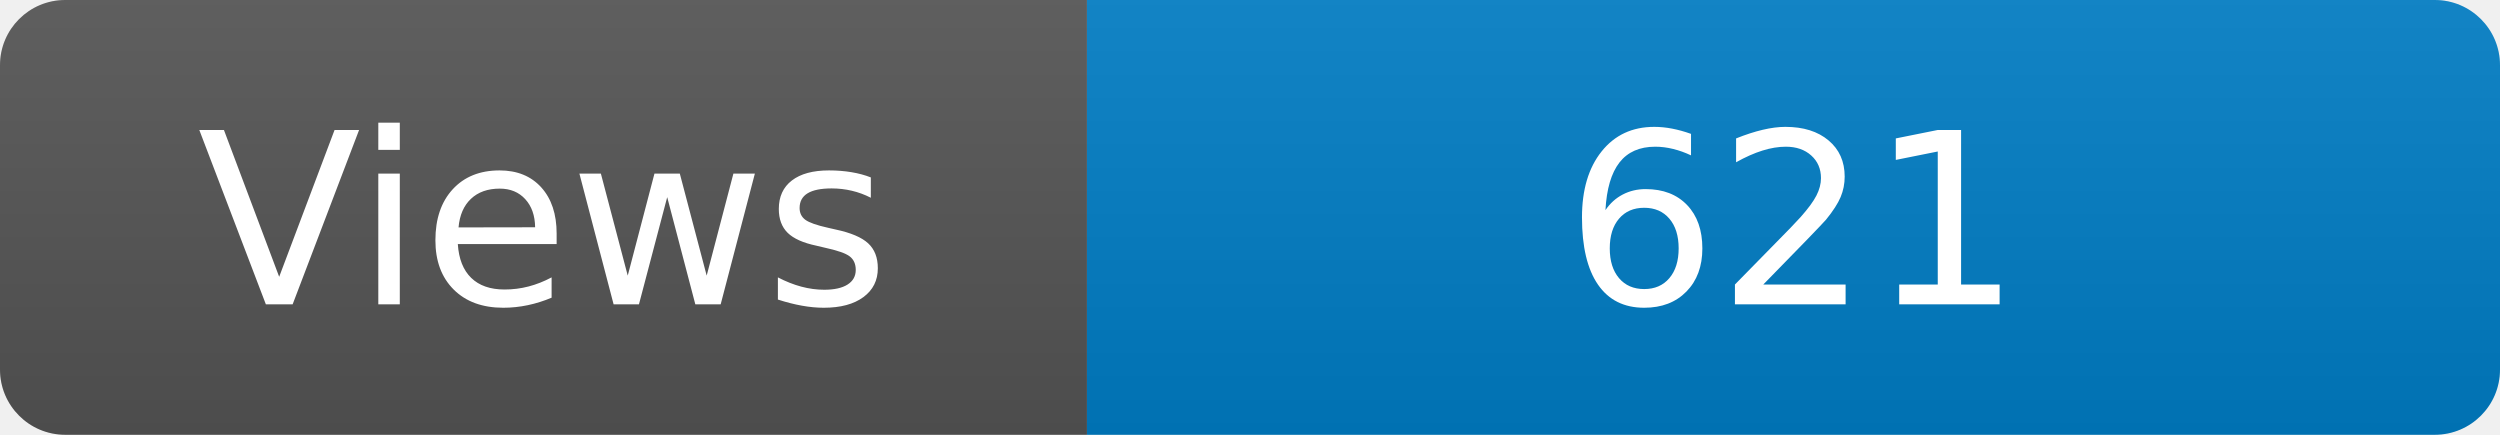
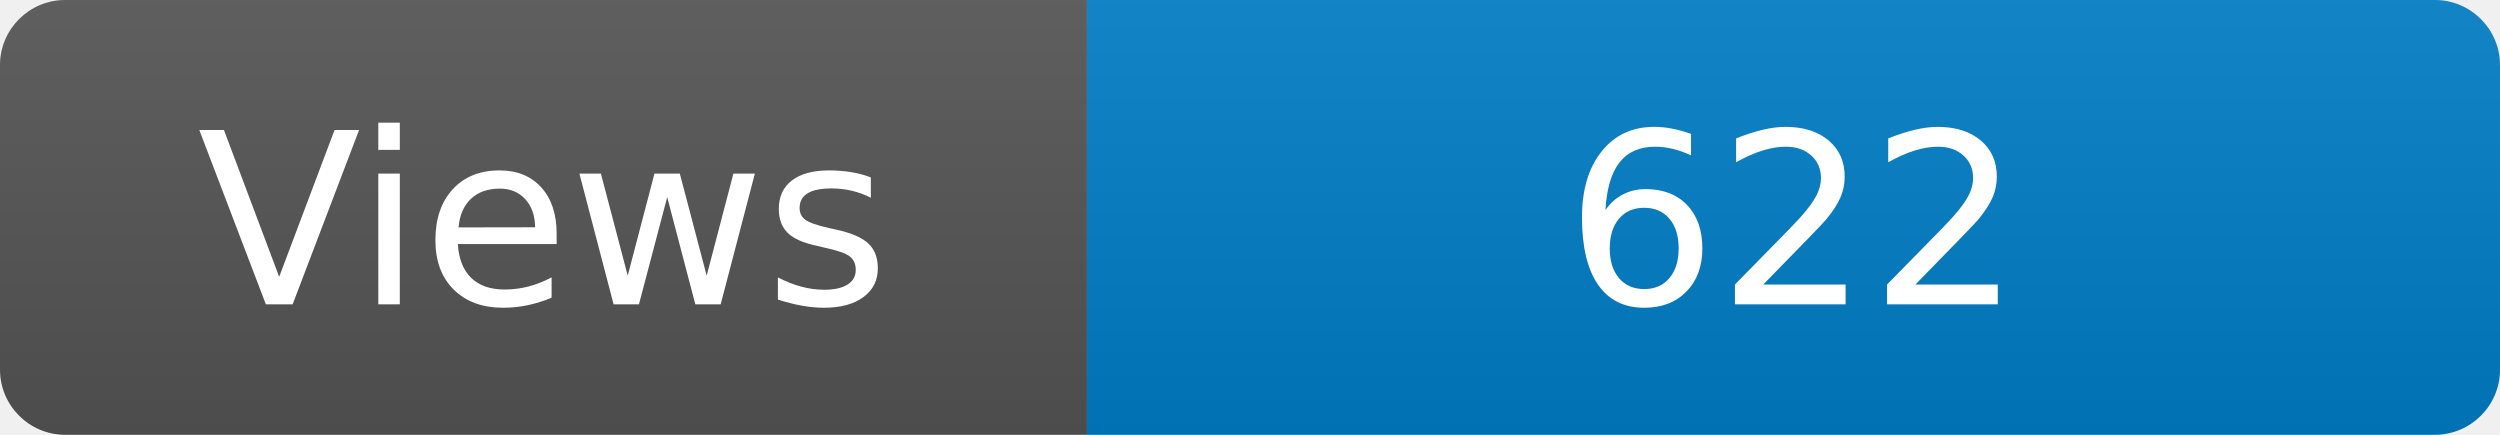
<svg xmlns="http://www.w3.org/2000/svg" width="115" height="20" role="img" aria-label="Maintained?: yes">
  <linearGradient id="s" x2="0" y2="100%">
    <stop offset="0" stop-color="#bbb" stop-opacity=".1" />
    <stop offset="1" stop-opacity=".1" />
  </linearGradient>
  <clipPath id="r">
    <rect width="115" height="20" rx="3" fill="#fff" />
  </clipPath>
  <g clip-path="url(#r)">
    <rect width="50" height="20" fill="#555" />
    <rect x="50" width="160" height="20" fill="#007ec6" />
    <rect width="115" height="20" fill="url(#s)" />
  </g>
  <g fill="#fff" text-anchor="middle" font-family="Verdana,Geneva,DejaVu Sans,sans-serif" font-size="110">
    <text x="250" y="140" transform="scale(.1)" fill="#fff">Views</text>
-     <text x="825" y="140" transform="scale(.1)" fill="#fff">621</text>
+     <text x="825" y="140" transform="scale(.1)" fill="#fff">622</text>
  </g>
</svg>
